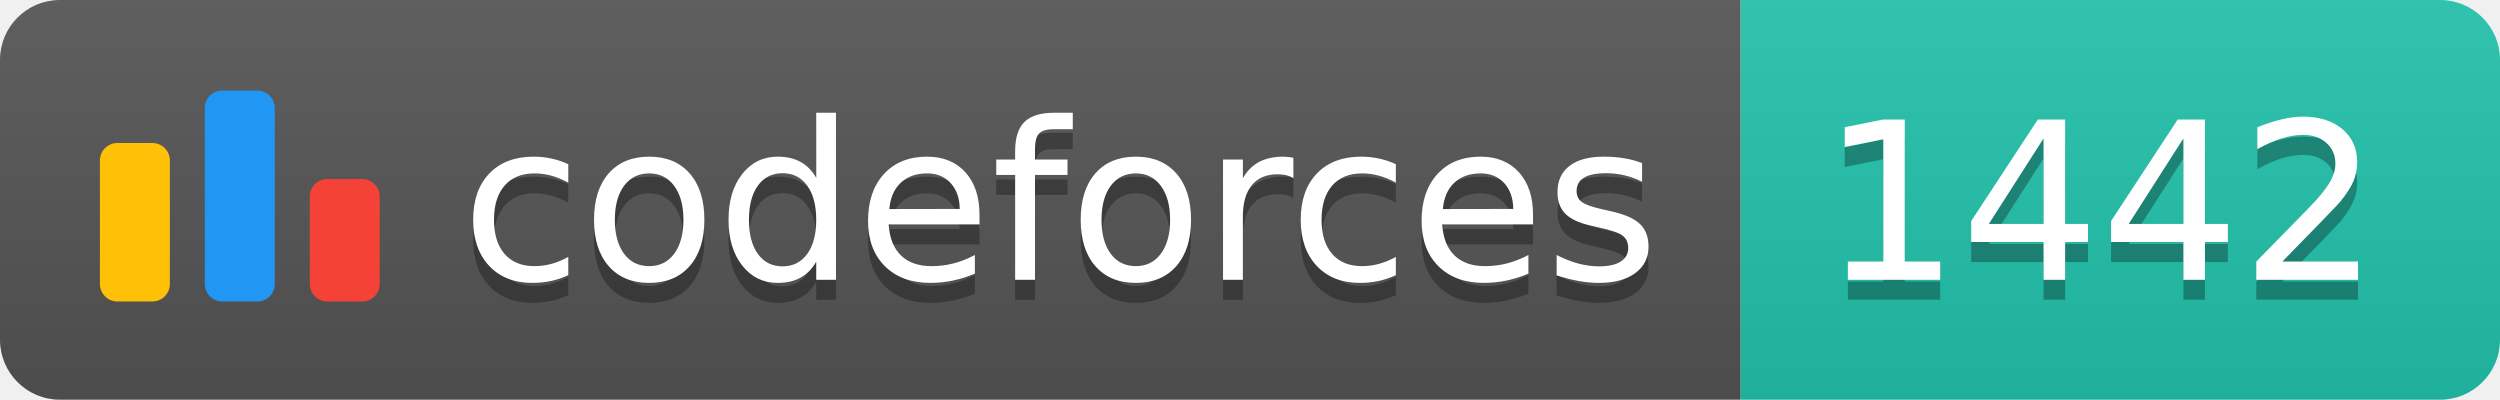
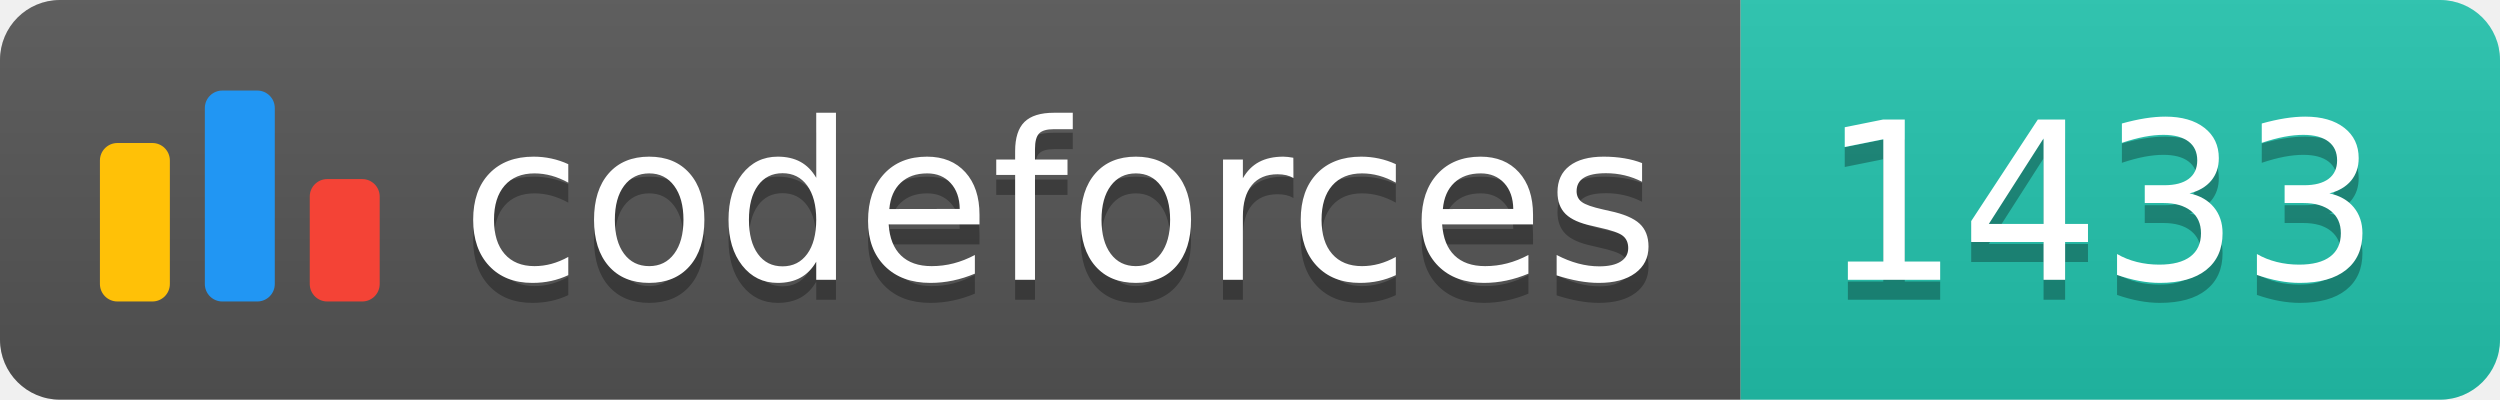
<svg xmlns="http://www.w3.org/2000/svg" width="125.1" height="20">
  <linearGradient id="smooth" x2="0" y2="100%">
    <stop offset="0" stop-color="#bbb" stop-opacity=".1" />
    <stop offset="1" stop-opacity=".1" />
  </linearGradient>
  <clipPath id="round">
    <rect width="125.1" height="20" rx="3" fill="#fff" />
  </clipPath>
  <g clip-path="url(#round)">
    <rect width="87.1" height="20" fill="#555" />
    <rect x="87.1" width="38.0" height="20" fill="#22C4AE" />
    <rect width="125.1" height="20" fill="url(#smooth)" />
  </g>
  <g fill="#fff" text-anchor="middle" font-family="DejaVu Sans,Verdana,Geneva,sans-serif" font-size="110">
    <svg x="5" y="3" class="logo" width="14" height="14" viewBox="0 0 32 25" fill="none">
      <rect y="6" width="8" height="18.125" rx="2" fill="#FFC107" />
      <rect x="24" y="10.125" width="8" height="14" rx="2" fill="#F44336" />
      <rect x="12" width="8" height="24.125" rx="2" fill="#2196F3" />
    </svg>
    <text x="530.5" y="150" fill="#010101" fill-opacity=".3" transform="scale(0.1)" textLength="601.0" lengthAdjust="spacing">codeforces
        </text>
    <text x="530.5" y="140" transform="scale(0.1)" textLength="601.0" lengthAdjust="spacing">codeforces</text>
-     <text x="1051.0" y="150" fill="#010101" fill-opacity=".3" transform="scale(0.1)" textLength="280.0" lengthAdjust="spacing">1442
+     <text x="1051.0" y="150" fill="#010101" fill-opacity=".3" transform="scale(0.1)" textLength="280.0" lengthAdjust="spacing">1433
        </text>
-     <text x="1051.0" y="140" transform="scale(0.1)" textLength="280.0" lengthAdjust="spacing">1442</text>
+     <text x="1051.0" y="140" transform="scale(0.1)" textLength="280.0" lengthAdjust="spacing">1433</text>
  </g>
</svg>
